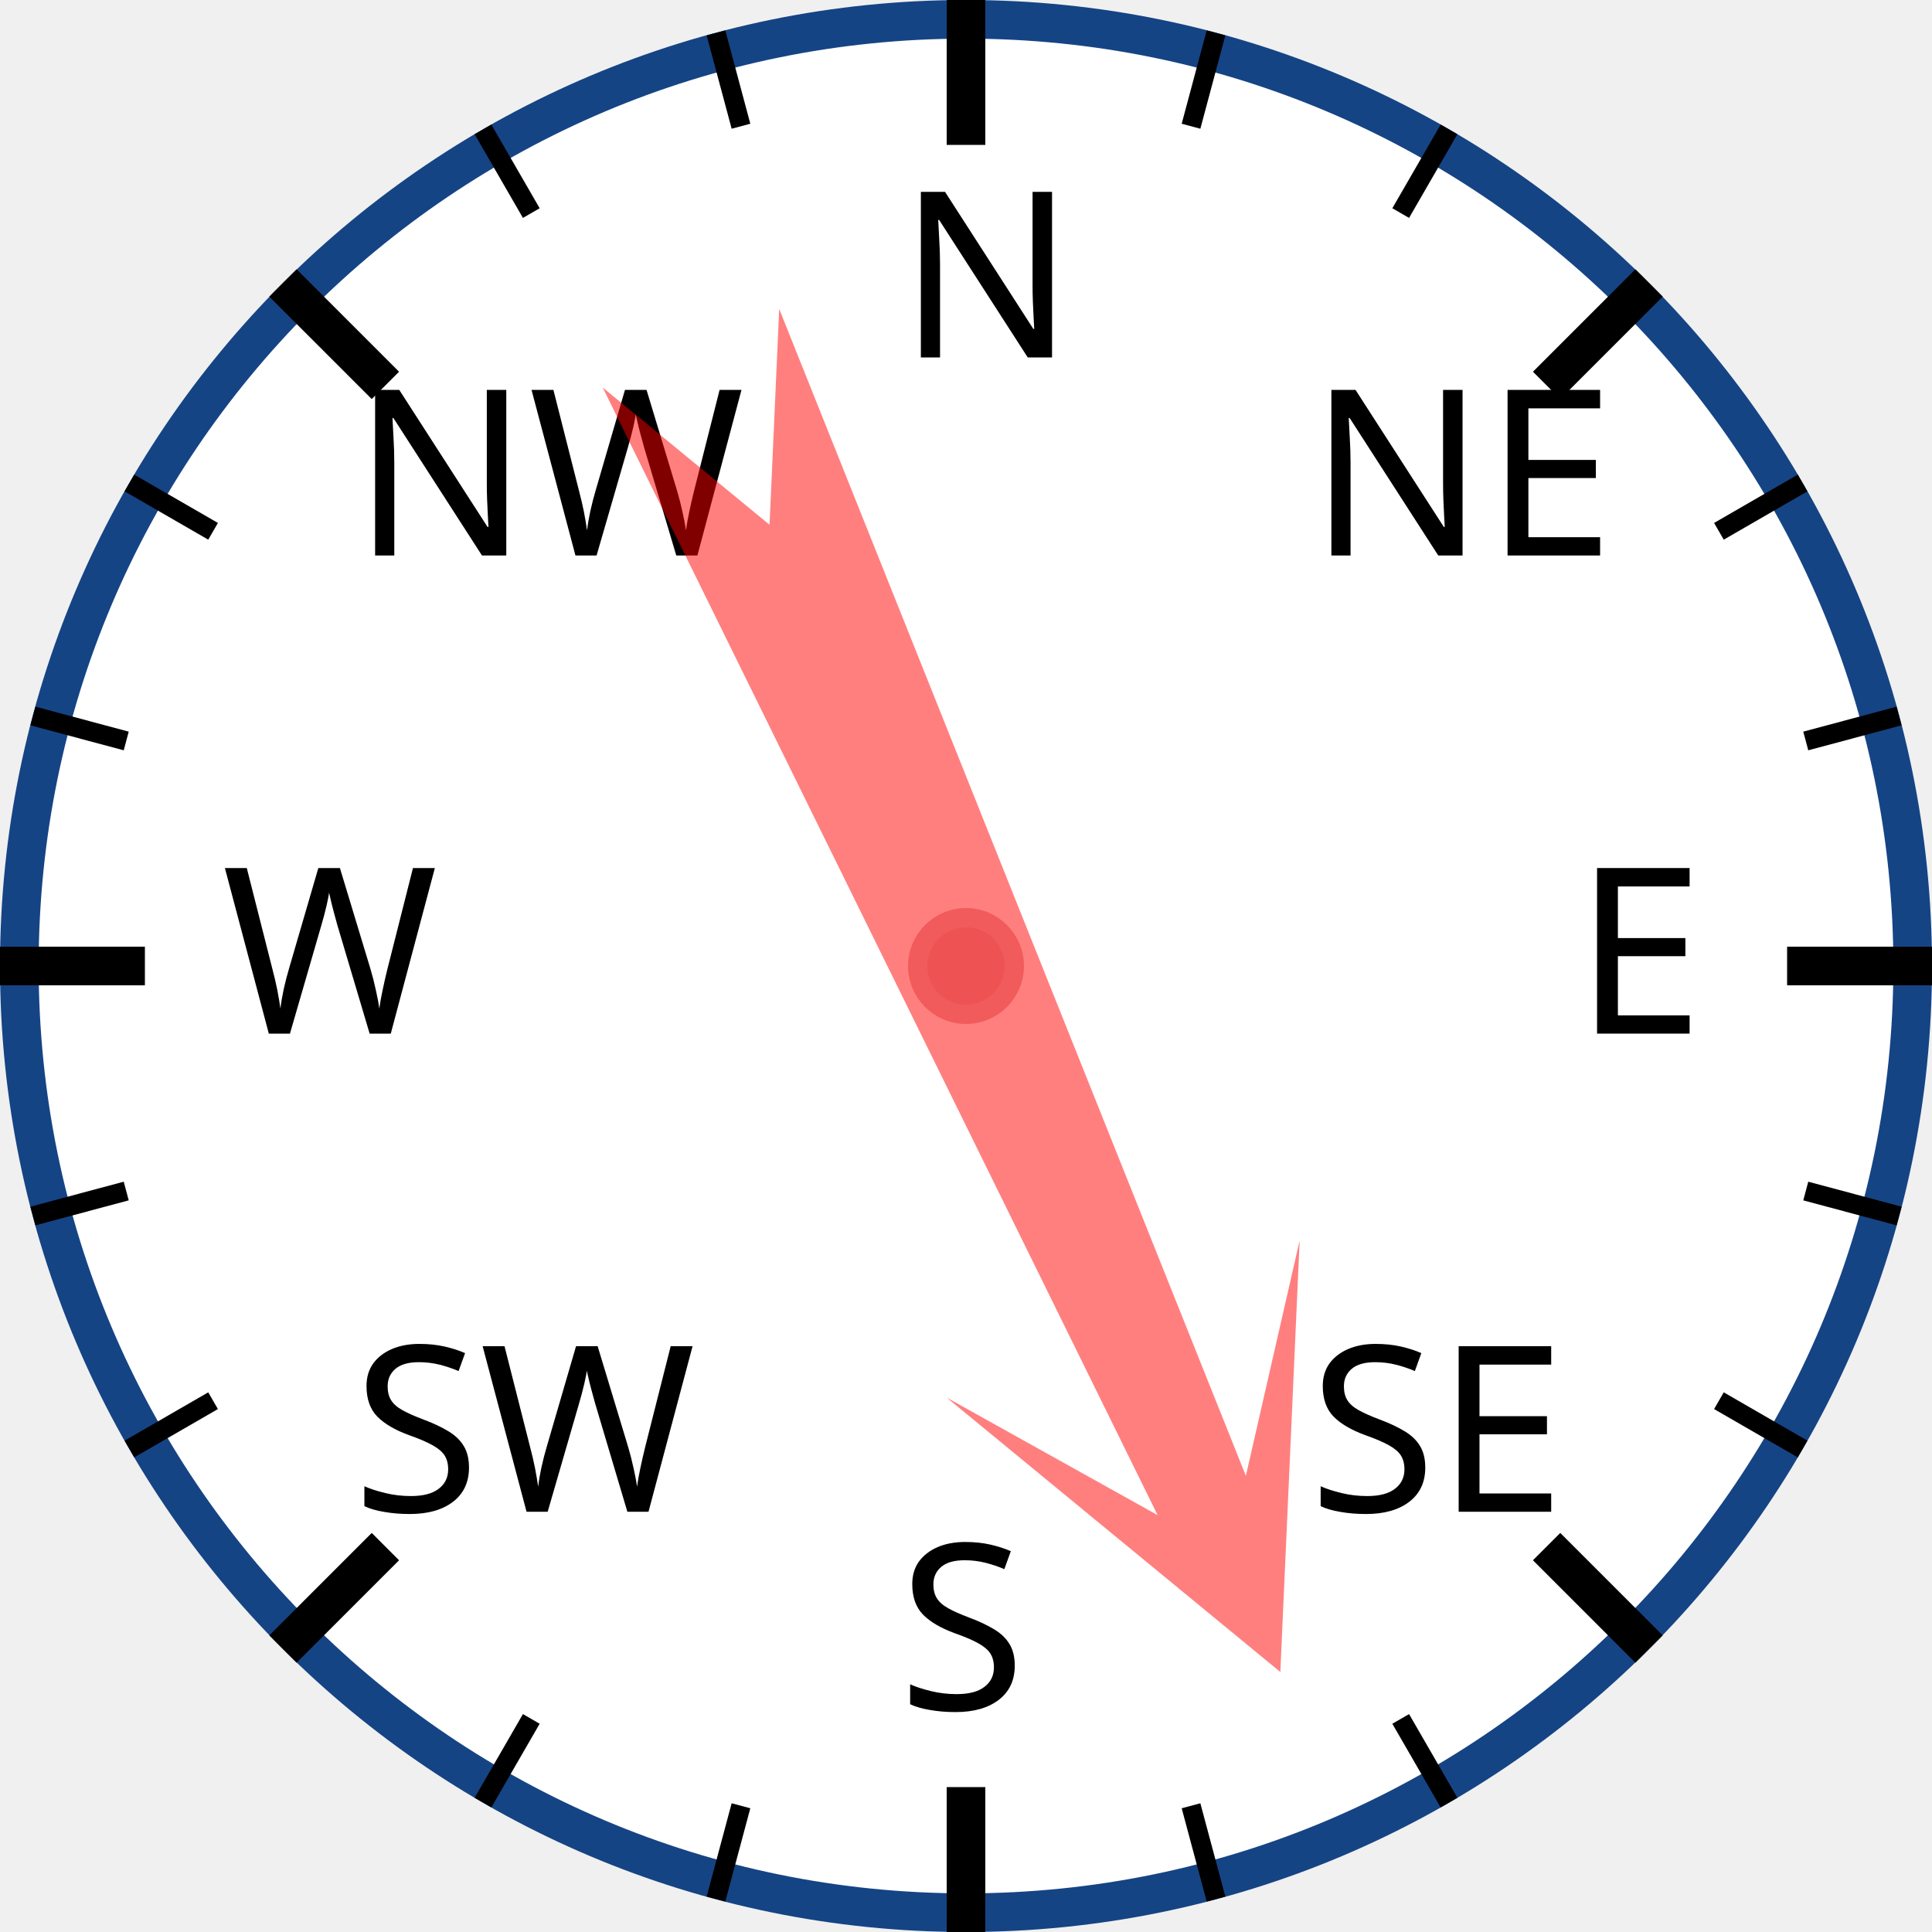
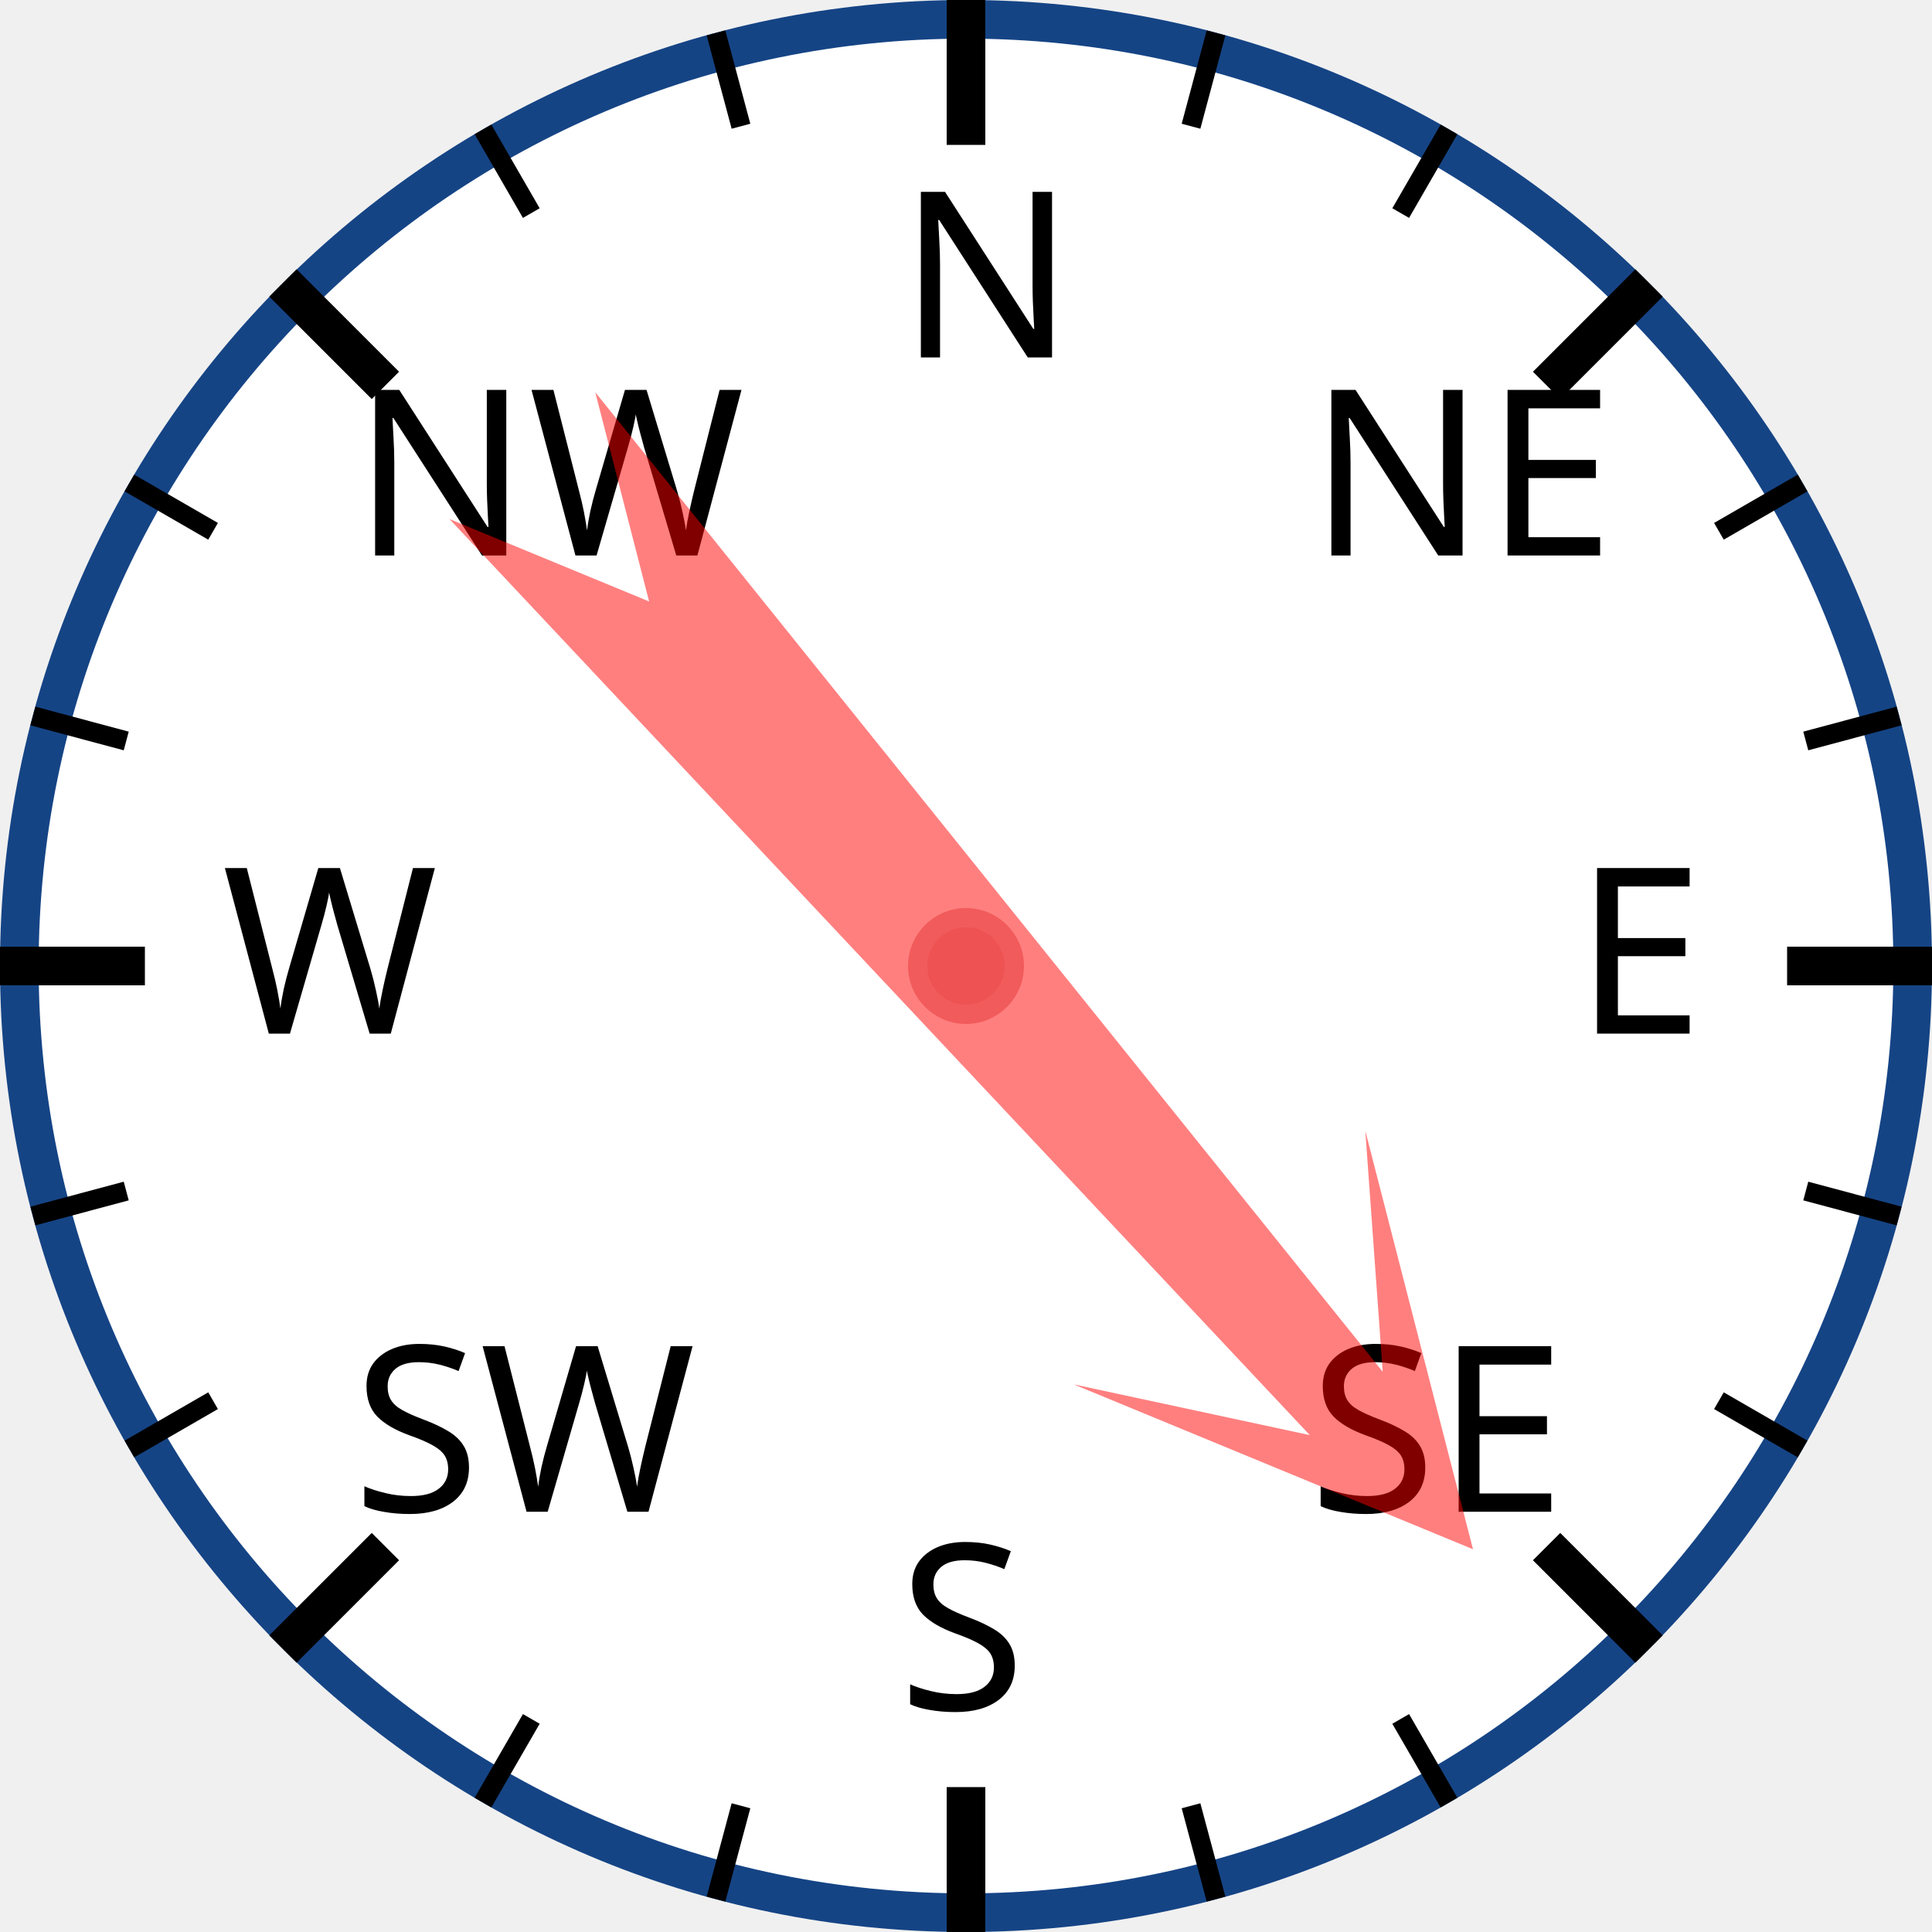
<svg xmlns="http://www.w3.org/2000/svg" width="120px" height="120px" viewBox="0 0 200 200">
  <circle cx="100" cy="100" r="98" style="fill: white; stroke: #154485; stroke-width: 4;" />
  <text x="93.0" y="37.0" style="font-family: sans-serif; font-size: 18pt;">N</text>
  <line x1="100.0" y1="0.0" x2="100.0" y2="15.0" style="stroke: black; stroke-width: 4;" />
  <line x1="74.118" y1="3.407" x2="76.706" y2="13.067" style="stroke: black; stroke-width: 2;" />
  <line x1="50" y1="13.397" x2="55" y2="22.058" style="stroke: black; stroke-width: 2;" />
  <text x="36.503" y="57.503" style="font-family: sans-serif; font-size: 18pt;">NW</text>
  <line x1="29.289" y1="29.289" x2="39.896" y2="39.896" style="stroke: black; stroke-width: 4;" />
  <line x1="13.397" y1="50" x2="22.058" y2="55" style="stroke: black; stroke-width: 2;" />
  <line x1="3.407" y1="74.118" x2="13.067" y2="76.706" style="stroke: black; stroke-width: 2;" />
  <text x="23.0" y="107.0" style="font-family: sans-serif; font-size: 18pt;">W</text>
  <line x1="0.0" y1="100.0" x2="15.0" y2="100.0" style="stroke: black; stroke-width: 4;" />
  <line x1="3.407" y1="125.882" x2="13.067" y2="123.294" style="stroke: black; stroke-width: 2;" />
  <line x1="13.397" y1="150" x2="22.058" y2="145" style="stroke: black; stroke-width: 2;" />
  <text x="36.503" y="156.497" style="font-family: sans-serif; font-size: 18pt;">SW</text>
  <line x1="29.289" y1="170.711" x2="39.896" y2="160.104" style="stroke: black; stroke-width: 4;" />
  <line x1="50" y1="186.603" x2="55" y2="177.942" style="stroke: black; stroke-width: 2;" />
  <line x1="74.118" y1="196.593" x2="76.706" y2="186.933" style="stroke: black; stroke-width: 2;" />
  <text x="93" y="177.0" style="font-family: sans-serif; font-size: 18pt;">S</text>
  <line x1="100" y1="200.0" x2="100" y2="185.0" style="stroke: black; stroke-width: 4;" />
  <line x1="125.882" y1="196.593" x2="123.294" y2="186.933" style="stroke: black; stroke-width: 2;" />
  <line x1="150.0" y1="186.603" x2="145.0" y2="177.942" style="stroke: black; stroke-width: 2;" />
  <text x="135.497" y="156.497" style="font-family: sans-serif; font-size: 18pt;">SE</text>
  <line x1="170.711" y1="170.711" x2="160.104" y2="160.104" style="stroke: black; stroke-width: 4;" />
  <line x1="186.603" y1="150" x2="177.942" y2="145" style="stroke: black; stroke-width: 2;" />
  <line x1="196.593" y1="125.882" x2="186.933" y2="123.294" style="stroke: black; stroke-width: 2;" />
  <text x="163.0" y="107" style="font-family: sans-serif; font-size: 18pt;">E</text>
  <line x1="200.0" y1="100" x2="185.0" y2="100" style="stroke: black; stroke-width: 4;" />
  <line x1="196.593" y1="74.118" x2="186.933" y2="76.706" style="stroke: black; stroke-width: 2;" />
  <line x1="186.603" y1="50" x2="177.942" y2="55" style="stroke: black; stroke-width: 2;" />
  <text x="135.497" y="57.503" style="font-family: sans-serif; font-size: 18pt;">NE</text>
  <line x1="170.711" y1="29.289" x2="160.104" y2="39.896" style="stroke: black; stroke-width: 4;" />
  <line x1="150" y1="13.397" x2="145" y2="22.058" style="stroke: black; stroke-width: 2;" />
  <line x1="125.882" y1="3.407" x2="123.294" y2="13.067" style="stroke: black; stroke-width: 2;" />
-   <polygon points="100 20 120 60 105 40 110 170 100 150 90 170 95 40 80 60" style="fill: red; fill-opacity: 0.5;" transform="rotate(156,100,100)" />
+   <polygon points="100 20 120 60 105 40 110 170 100 150 90 170 95 40 80 60" style="fill: red; fill-opacity: 0.5;" transform="rotate(139,100,100)" />
  <circle cx="100" cy="100" r="5" style="fill: #EE5252; stroke: #F25B5B; stroke-width: 2;" />
</svg>
